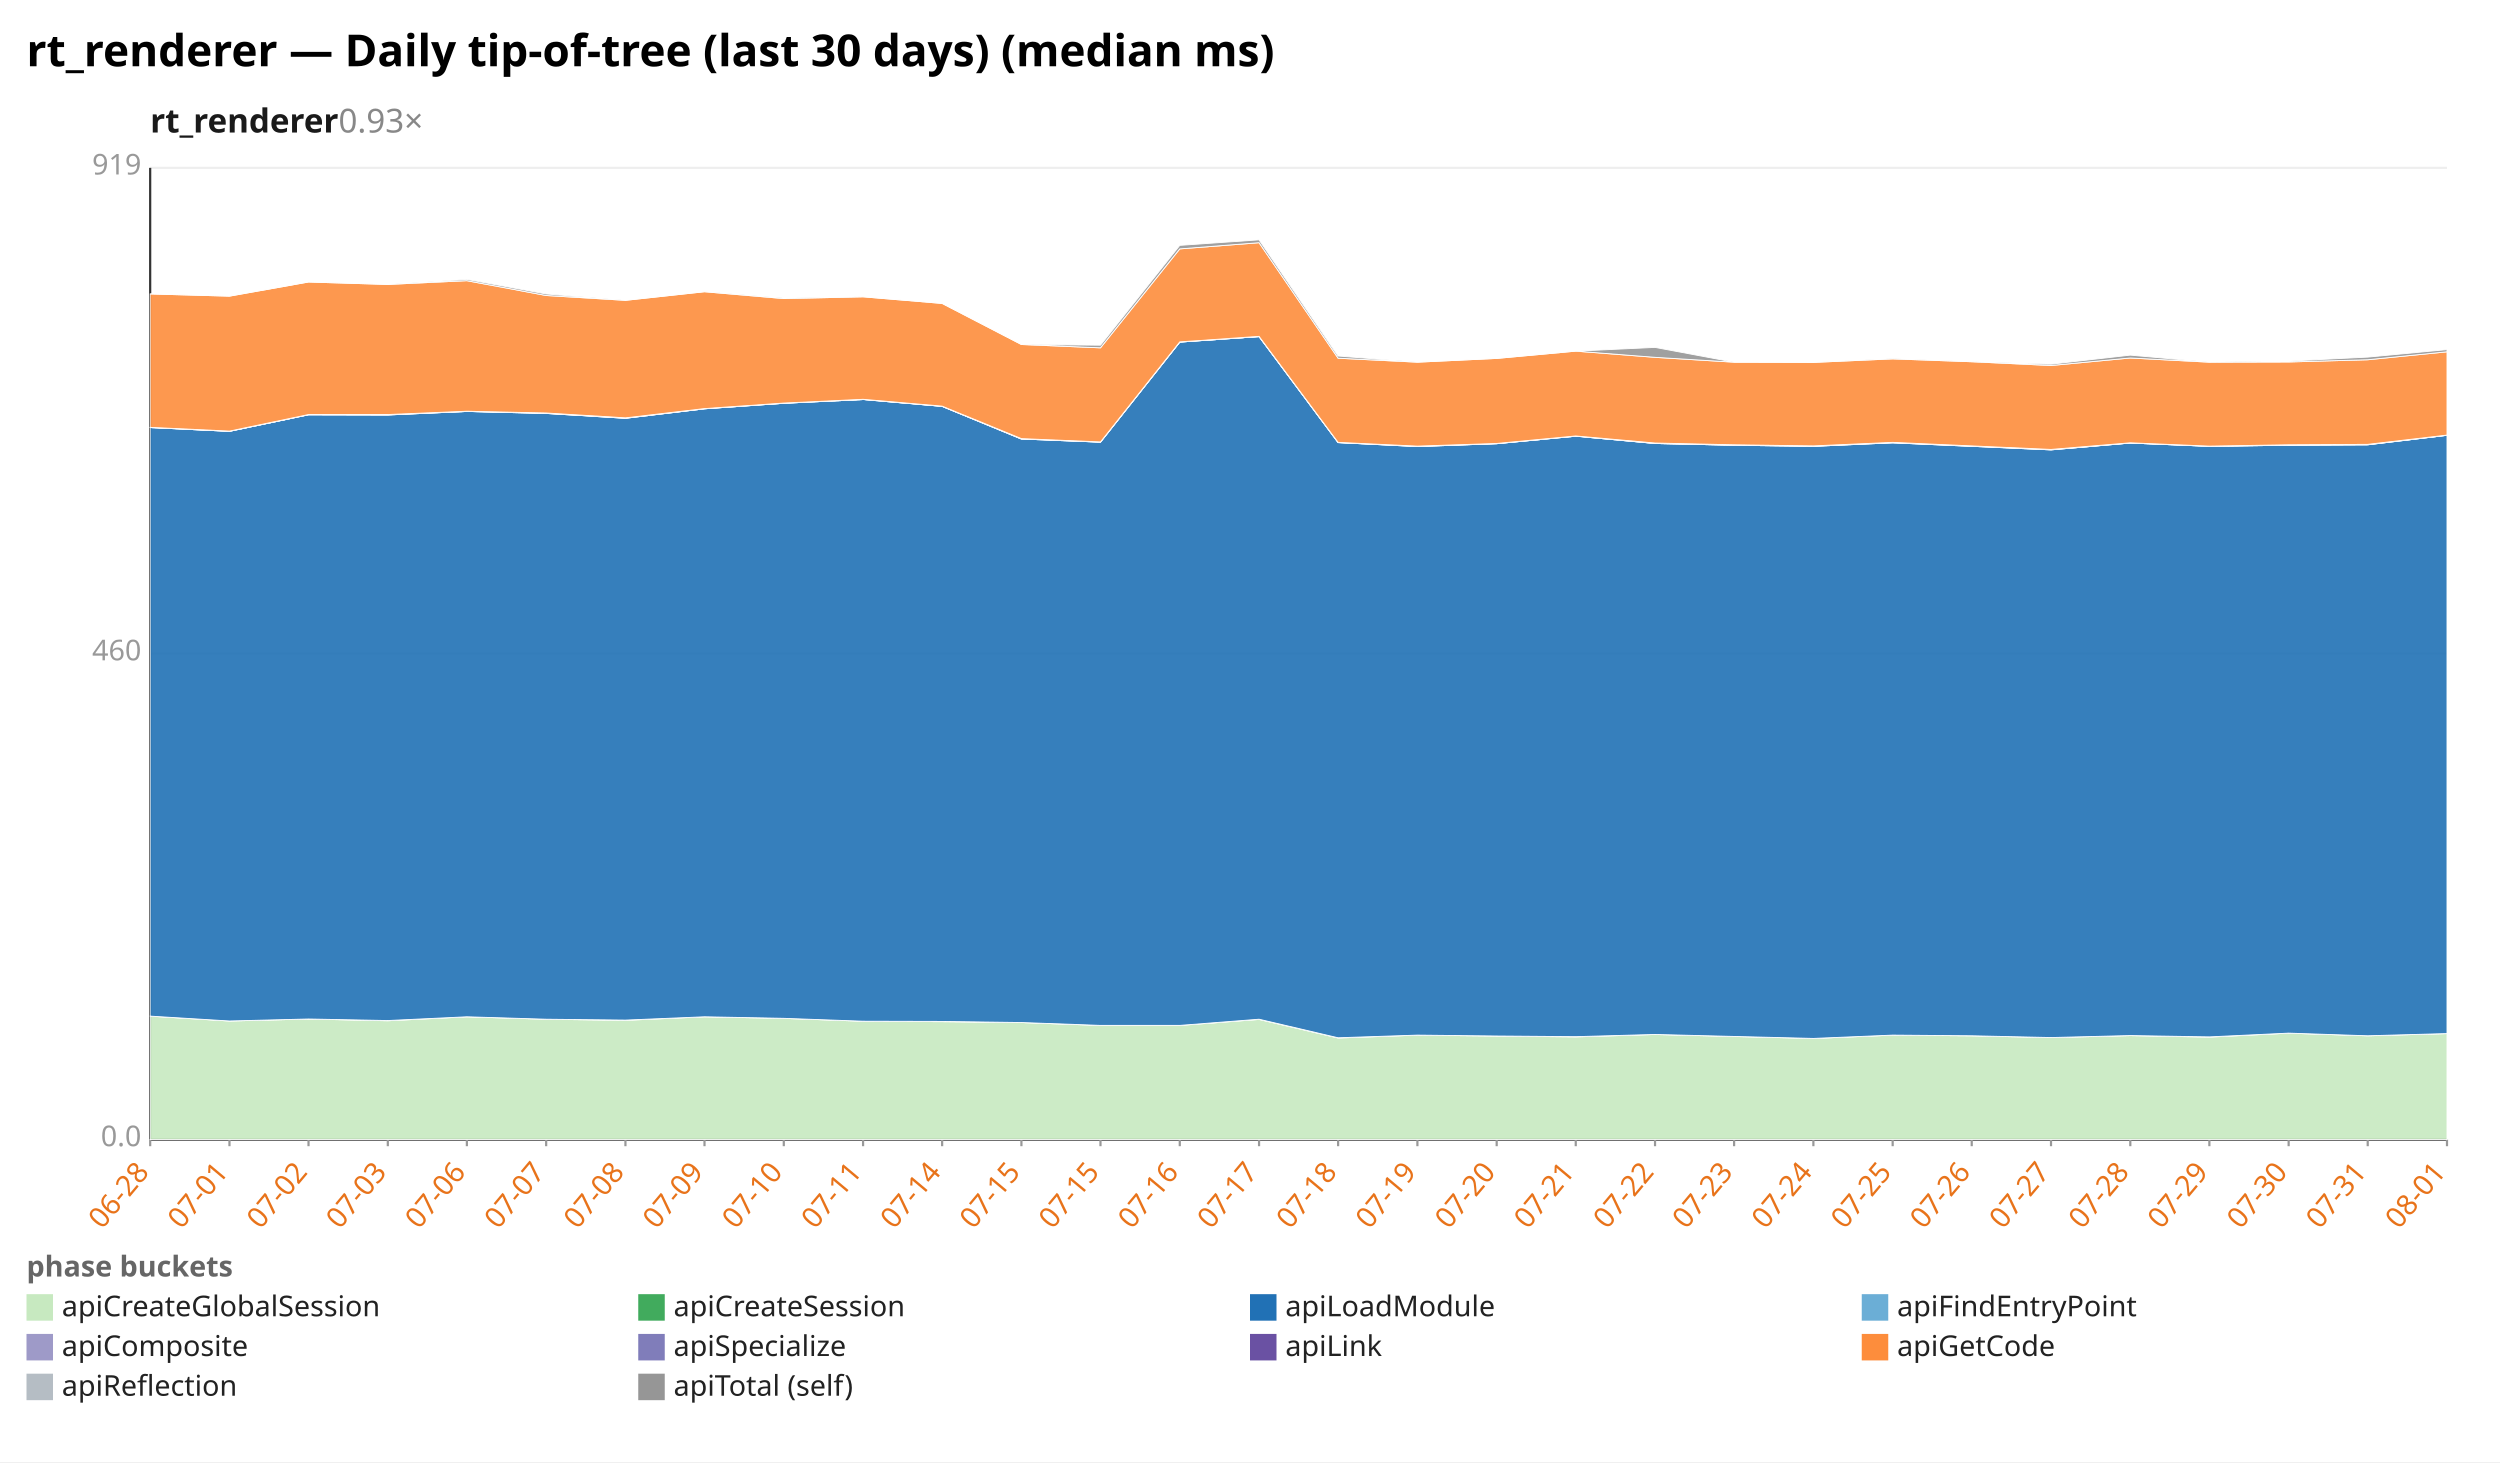
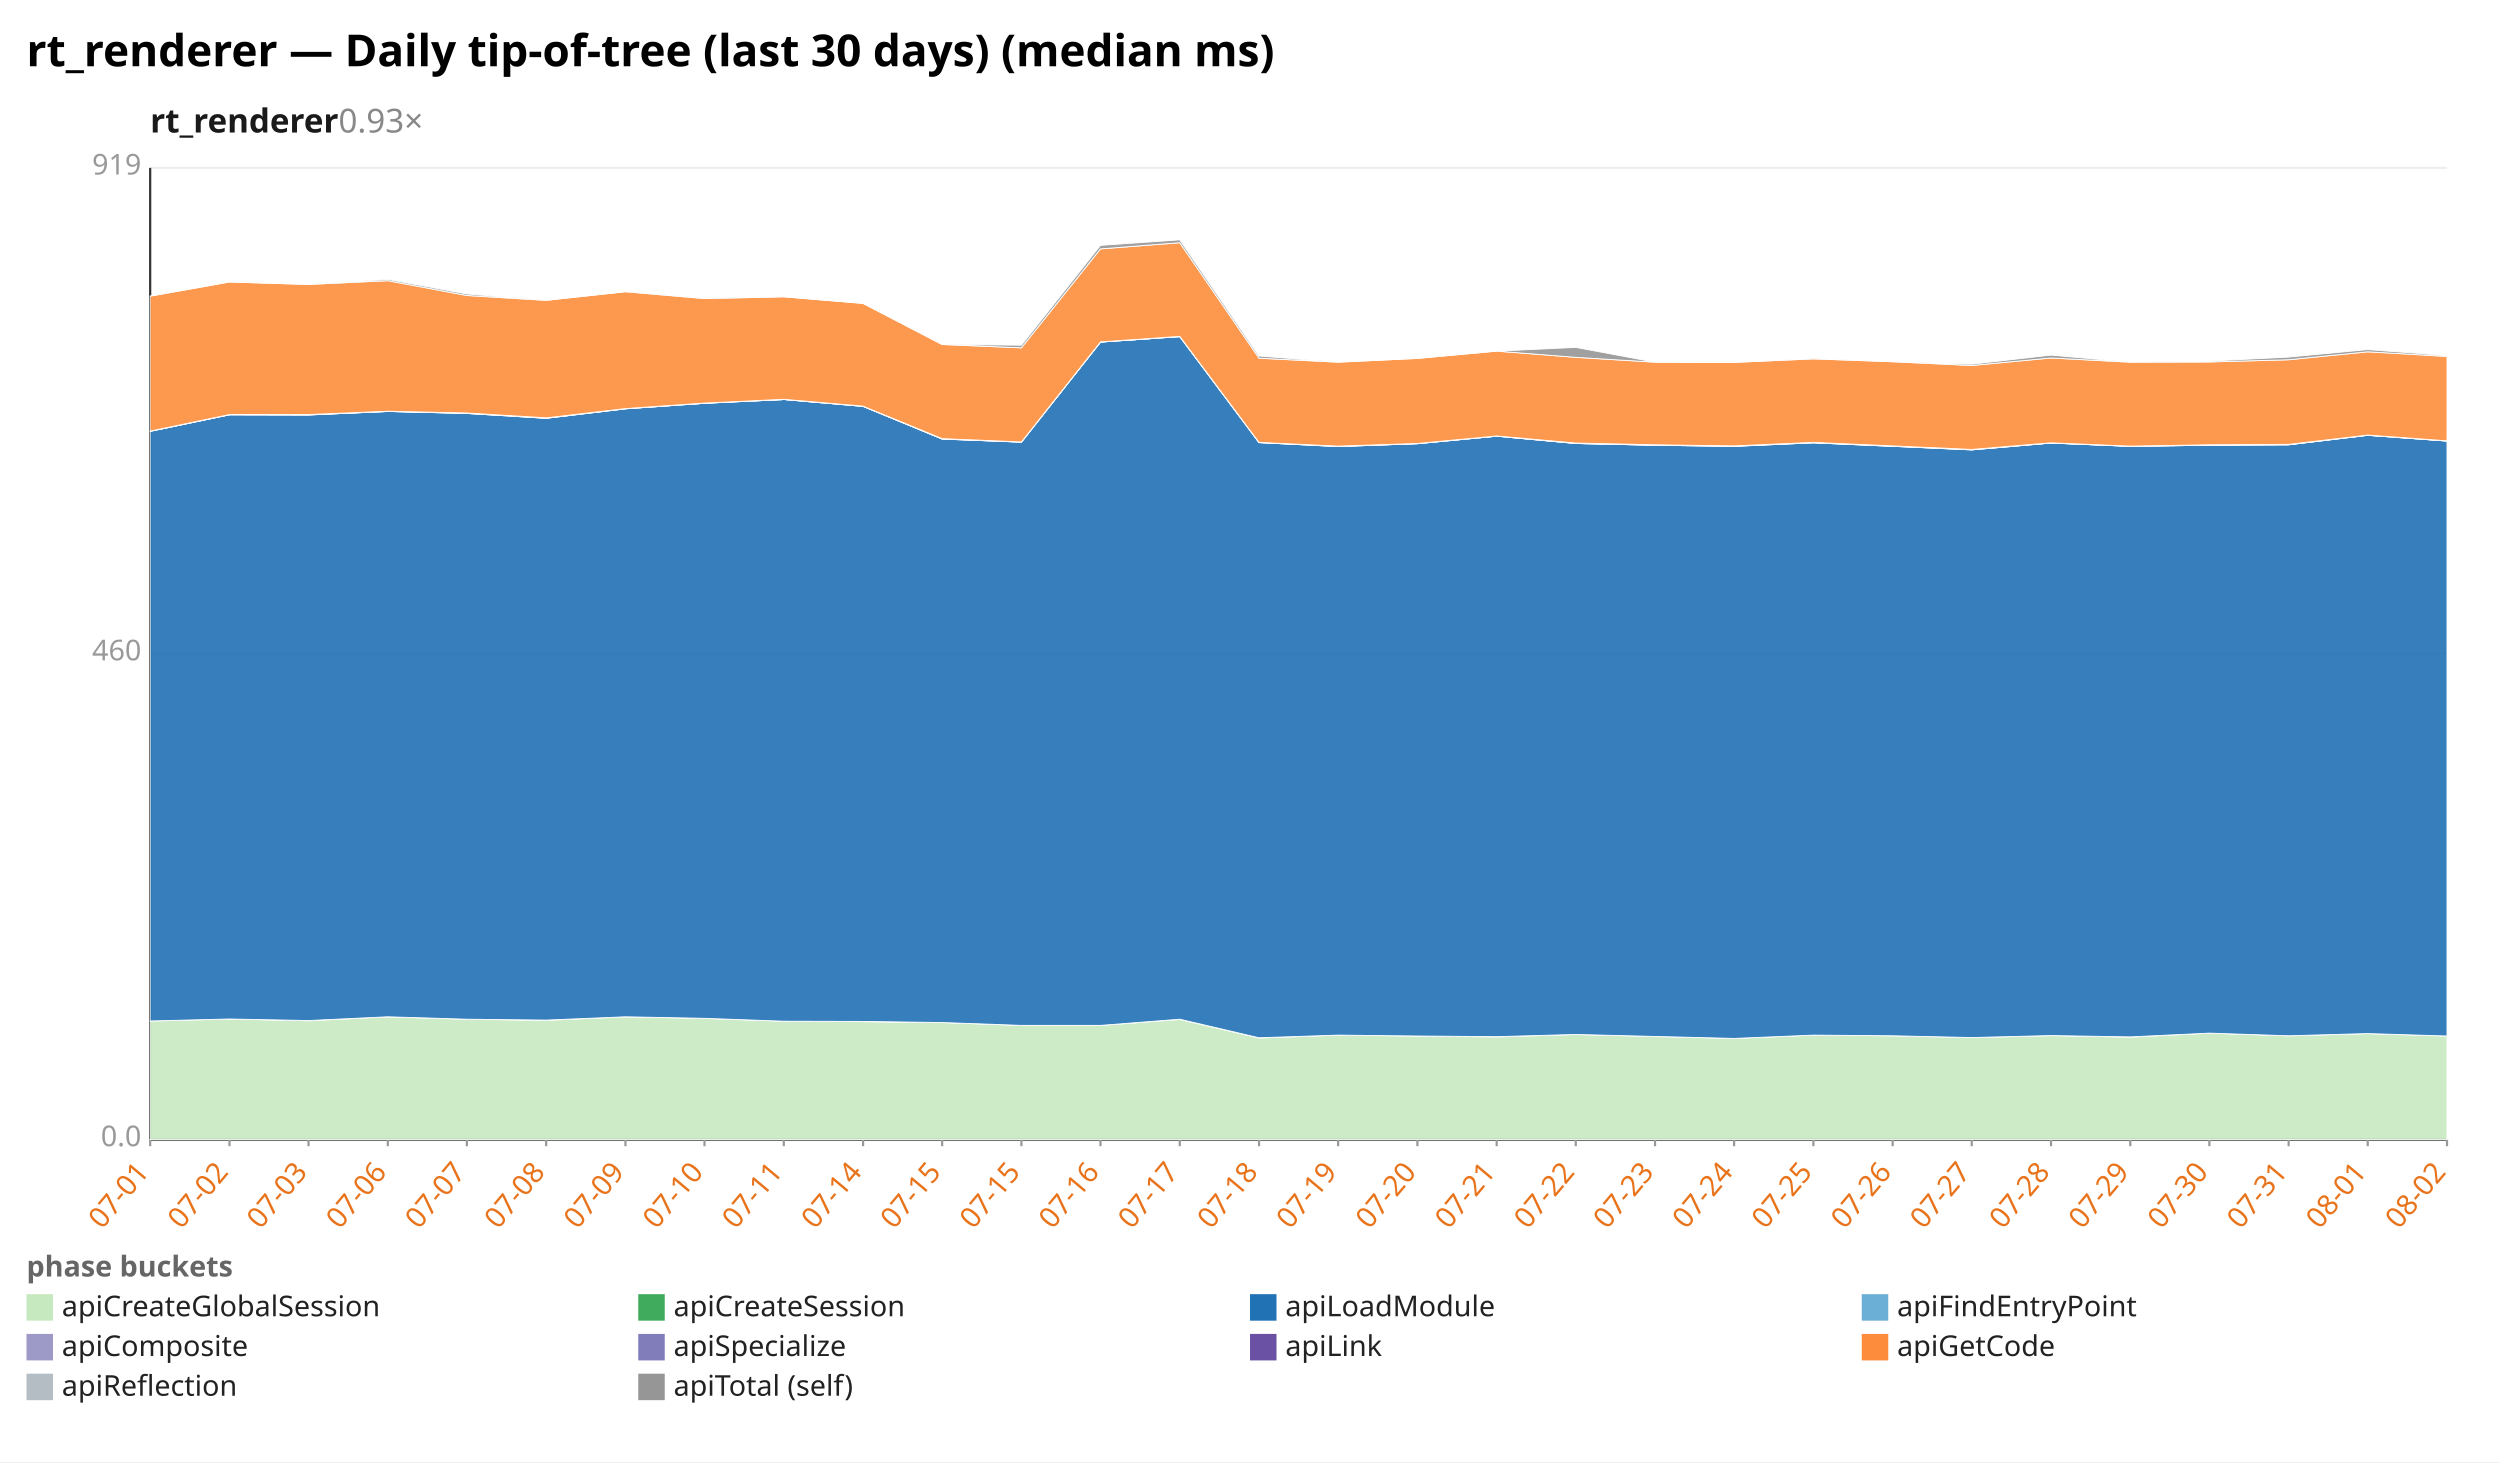
<svg xmlns="http://www.w3.org/2000/svg" width="1132" height="662" viewBox="0 0 1132 662" preserveAspectRatio="xMidYMid meet" font-family="sans-serif" font-size="13">
  <rect width="1132" height="662" fill="white" />
  <text x="12" y="30" font-size="20" font-weight="bold">rt_renderer — Daily tip-of-tree (last 30 days) (median ms)</text>
  <text x="68" y="60" font-size="15" font-weight="600" fill="#1a1a1a">rt_renderer<tspan fill="#888" font-weight="400" text-decoration="none">  0.93×</tspan>
  </text>
  <line x1="68.0" y1="516.0" x2="1108.0" y2="516.0" stroke="#eee" />
  <text x="64.0" y="519.0" text-anchor="end" fill="#999">0.0</text>
  <line x1="68.0" y1="296.0" x2="1108.0" y2="296.0" stroke="#eee" />
  <text x="64.0" y="299.0" text-anchor="end" fill="#999">460</text>
  <line x1="68.0" y1="76.0" x2="1108.0" y2="76.0" stroke="#eee" />
  <text x="64.0" y="79.0" text-anchor="end" fill="#999">919</text>
  <line x1="68.0" y1="76.0" x2="68.0" y2="516.0" stroke="#333" />
  <line x1="68.0" y1="516.0" x2="1108.0" y2="516.0" stroke="#333" />
  <line x1="68.0" y1="516.0" x2="68.0" y2="519.0" stroke="#999" />
-   <text x="68.0" y="531.0" text-anchor="end" fill="#e8731a" transform="rotate(-50 68.0 531.0)">06-28</text>
+   <text x="68.0" y="531.0" text-anchor="end" fill="#e8731a" transform="rotate(-50 68.0 531.0)">07-01</text>
  <line x1="103.9" y1="516.0" x2="103.9" y2="519.0" stroke="#999" />
-   <text x="103.9" y="531.0" text-anchor="end" fill="#e8731a" transform="rotate(-50 103.9 531.0)">07-01</text>
+   <text x="103.9" y="531.0" text-anchor="end" fill="#e8731a" transform="rotate(-50 103.9 531.0)">07-02</text>
  <line x1="139.7" y1="516.0" x2="139.7" y2="519.0" stroke="#999" />
-   <text x="139.7" y="531.0" text-anchor="end" fill="#e8731a" transform="rotate(-50 139.7 531.0)">07-02</text>
+   <text x="139.7" y="531.0" text-anchor="end" fill="#e8731a" transform="rotate(-50 139.7 531.0)">07-03</text>
  <line x1="175.6" y1="516.0" x2="175.6" y2="519.0" stroke="#999" />
-   <text x="175.6" y="531.0" text-anchor="end" fill="#e8731a" transform="rotate(-50 175.6 531.0)">07-03</text>
+   <text x="175.6" y="531.0" text-anchor="end" fill="#e8731a" transform="rotate(-50 175.6 531.0)">07-06</text>
  <line x1="211.4" y1="516.0" x2="211.4" y2="519.0" stroke="#999" />
-   <text x="211.4" y="531.0" text-anchor="end" fill="#e8731a" transform="rotate(-50 211.4 531.0)">07-06</text>
+   <text x="211.4" y="531.0" text-anchor="end" fill="#e8731a" transform="rotate(-50 211.4 531.0)">07-07</text>
  <line x1="247.3" y1="516.0" x2="247.3" y2="519.0" stroke="#999" />
-   <text x="247.3" y="531.0" text-anchor="end" fill="#e8731a" transform="rotate(-50 247.3 531.0)">07-07</text>
+   <text x="247.3" y="531.0" text-anchor="end" fill="#e8731a" transform="rotate(-50 247.3 531.0)">07-08</text>
  <line x1="283.2" y1="516.0" x2="283.2" y2="519.0" stroke="#999" />
-   <text x="283.2" y="531.0" text-anchor="end" fill="#e8731a" transform="rotate(-50 283.2 531.0)">07-08</text>
+   <text x="283.2" y="531.0" text-anchor="end" fill="#e8731a" transform="rotate(-50 283.2 531.0)">07-09</text>
  <line x1="319.0" y1="516.0" x2="319.0" y2="519.0" stroke="#999" />
-   <text x="319.0" y="531.0" text-anchor="end" fill="#e8731a" transform="rotate(-50 319.0 531.0)">07-09</text>
+   <text x="319.0" y="531.0" text-anchor="end" fill="#e8731a" transform="rotate(-50 319.0 531.0)">07-10</text>
  <line x1="354.9" y1="516.0" x2="354.9" y2="519.0" stroke="#999" />
-   <text x="354.9" y="531.0" text-anchor="end" fill="#e8731a" transform="rotate(-50 354.9 531.0)">07-10</text>
+   <text x="354.9" y="531.0" text-anchor="end" fill="#e8731a" transform="rotate(-50 354.9 531.0)">07-11</text>
  <line x1="390.8" y1="516.0" x2="390.8" y2="519.0" stroke="#999" />
-   <text x="390.8" y="531.0" text-anchor="end" fill="#e8731a" transform="rotate(-50 390.8 531.0)">07-11</text>
+   <text x="390.8" y="531.0" text-anchor="end" fill="#e8731a" transform="rotate(-50 390.8 531.0)">07-14</text>
  <line x1="426.6" y1="516.0" x2="426.6" y2="519.0" stroke="#999" />
-   <text x="426.6" y="531.0" text-anchor="end" fill="#e8731a" transform="rotate(-50 426.6 531.0)">07-14</text>
+   <text x="426.6" y="531.0" text-anchor="end" fill="#e8731a" transform="rotate(-50 426.6 531.0)">07-15</text>
  <line x1="462.5" y1="516.0" x2="462.5" y2="519.0" stroke="#999" />
  <text x="462.5" y="531.0" text-anchor="end" fill="#e8731a" transform="rotate(-50 462.5 531.0)">07-15</text>
  <line x1="498.3" y1="516.0" x2="498.3" y2="519.0" stroke="#999" />
-   <text x="498.3" y="531.0" text-anchor="end" fill="#e8731a" transform="rotate(-50 498.3 531.0)">07-15</text>
+   <text x="498.3" y="531.0" text-anchor="end" fill="#e8731a" transform="rotate(-50 498.3 531.0)">07-16</text>
  <line x1="534.2" y1="516.0" x2="534.2" y2="519.0" stroke="#999" />
-   <text x="534.2" y="531.0" text-anchor="end" fill="#e8731a" transform="rotate(-50 534.2 531.0)">07-16</text>
+   <text x="534.2" y="531.0" text-anchor="end" fill="#e8731a" transform="rotate(-50 534.2 531.0)">07-17</text>
  <line x1="570.1" y1="516.0" x2="570.1" y2="519.0" stroke="#999" />
-   <text x="570.1" y="531.0" text-anchor="end" fill="#e8731a" transform="rotate(-50 570.1 531.0)">07-17</text>
+   <text x="570.1" y="531.0" text-anchor="end" fill="#e8731a" transform="rotate(-50 570.1 531.0)">07-18</text>
  <line x1="605.9" y1="516.0" x2="605.9" y2="519.0" stroke="#999" />
-   <text x="605.9" y="531.0" text-anchor="end" fill="#e8731a" transform="rotate(-50 605.9 531.0)">07-18</text>
+   <text x="605.9" y="531.0" text-anchor="end" fill="#e8731a" transform="rotate(-50 605.9 531.0)">07-19</text>
  <line x1="641.8" y1="516.0" x2="641.8" y2="519.0" stroke="#999" />
-   <text x="641.8" y="531.0" text-anchor="end" fill="#e8731a" transform="rotate(-50 641.8 531.0)">07-19</text>
+   <text x="641.8" y="531.0" text-anchor="end" fill="#e8731a" transform="rotate(-50 641.8 531.0)">07-20</text>
  <line x1="677.7" y1="516.0" x2="677.7" y2="519.0" stroke="#999" />
-   <text x="677.7" y="531.0" text-anchor="end" fill="#e8731a" transform="rotate(-50 677.7 531.0)">07-20</text>
+   <text x="677.7" y="531.0" text-anchor="end" fill="#e8731a" transform="rotate(-50 677.7 531.0)">07-21</text>
  <line x1="713.5" y1="516.0" x2="713.5" y2="519.0" stroke="#999" />
-   <text x="713.5" y="531.0" text-anchor="end" fill="#e8731a" transform="rotate(-50 713.5 531.0)">07-21</text>
+   <text x="713.5" y="531.0" text-anchor="end" fill="#e8731a" transform="rotate(-50 713.5 531.0)">07-22</text>
  <line x1="749.4" y1="516.0" x2="749.4" y2="519.0" stroke="#999" />
-   <text x="749.4" y="531.0" text-anchor="end" fill="#e8731a" transform="rotate(-50 749.4 531.0)">07-22</text>
+   <text x="749.4" y="531.0" text-anchor="end" fill="#e8731a" transform="rotate(-50 749.4 531.0)">07-23</text>
  <line x1="785.2" y1="516.0" x2="785.2" y2="519.0" stroke="#999" />
-   <text x="785.2" y="531.0" text-anchor="end" fill="#e8731a" transform="rotate(-50 785.2 531.0)">07-23</text>
+   <text x="785.2" y="531.0" text-anchor="end" fill="#e8731a" transform="rotate(-50 785.2 531.0)">07-24</text>
  <line x1="821.1" y1="516.0" x2="821.1" y2="519.0" stroke="#999" />
-   <text x="821.1" y="531.0" text-anchor="end" fill="#e8731a" transform="rotate(-50 821.1 531.0)">07-24</text>
+   <text x="821.1" y="531.0" text-anchor="end" fill="#e8731a" transform="rotate(-50 821.1 531.0)">07-25</text>
  <line x1="857.0" y1="516.0" x2="857.0" y2="519.0" stroke="#999" />
-   <text x="857.0" y="531.0" text-anchor="end" fill="#e8731a" transform="rotate(-50 857.0 531.0)">07-25</text>
+   <text x="857.0" y="531.0" text-anchor="end" fill="#e8731a" transform="rotate(-50 857.0 531.0)">07-26</text>
  <line x1="892.8" y1="516.0" x2="892.8" y2="519.0" stroke="#999" />
-   <text x="892.8" y="531.0" text-anchor="end" fill="#e8731a" transform="rotate(-50 892.8 531.0)">07-26</text>
+   <text x="892.8" y="531.0" text-anchor="end" fill="#e8731a" transform="rotate(-50 892.8 531.0)">07-27</text>
  <line x1="928.7" y1="516.0" x2="928.7" y2="519.0" stroke="#999" />
-   <text x="928.7" y="531.0" text-anchor="end" fill="#e8731a" transform="rotate(-50 928.7 531.0)">07-27</text>
+   <text x="928.7" y="531.0" text-anchor="end" fill="#e8731a" transform="rotate(-50 928.7 531.0)">07-28</text>
  <line x1="964.6" y1="516.0" x2="964.6" y2="519.0" stroke="#999" />
-   <text x="964.6" y="531.0" text-anchor="end" fill="#e8731a" transform="rotate(-50 964.6 531.0)">07-28</text>
+   <text x="964.6" y="531.0" text-anchor="end" fill="#e8731a" transform="rotate(-50 964.6 531.0)">07-29</text>
  <line x1="1000.4" y1="516.0" x2="1000.4" y2="519.0" stroke="#999" />
-   <text x="1000.4" y="531.0" text-anchor="end" fill="#e8731a" transform="rotate(-50 1000.4 531.0)">07-29</text>
+   <text x="1000.4" y="531.0" text-anchor="end" fill="#e8731a" transform="rotate(-50 1000.4 531.0)">07-30</text>
  <line x1="1036.3" y1="516.0" x2="1036.3" y2="519.0" stroke="#999" />
-   <text x="1036.3" y="531.0" text-anchor="end" fill="#e8731a" transform="rotate(-50 1036.3 531.0)">07-30</text>
+   <text x="1036.3" y="531.0" text-anchor="end" fill="#e8731a" transform="rotate(-50 1036.3 531.0)">07-31</text>
  <line x1="1072.1" y1="516.0" x2="1072.1" y2="519.0" stroke="#999" />
-   <text x="1072.1" y="531.0" text-anchor="end" fill="#e8731a" transform="rotate(-50 1072.1 531.0)">07-31</text>
+   <text x="1072.1" y="531.0" text-anchor="end" fill="#e8731a" transform="rotate(-50 1072.1 531.0)">08-01</text>
  <line x1="1108.0" y1="516.0" x2="1108.0" y2="519.0" stroke="#999" />
-   <text x="1108.0" y="531.0" text-anchor="end" fill="#e8731a" transform="rotate(-50 1108.0 531.0)">08-01</text>
-   <polygon points="68.0,460.1 103.9,462.3 139.7,461.4 175.6,462.2 211.4,460.4 247.3,461.5 283.2,462.0 319.0,460.4 354.9,461.1 390.8,462.4 426.6,462.6 462.5,463.0 498.3,464.3 534.2,464.3 570.1,461.6 605.9,470.0 641.8,468.7 677.7,469.1 713.5,469.5 749.4,468.4 785.2,469.3 821.1,470.2 857.0,468.7 892.8,469.0 928.7,469.8 964.6,468.9 1000.4,469.6 1036.3,467.8 1072.1,469.0 1108.0,468.0 1108.0,516.0 1072.1,516.0 1036.3,516.0 1000.4,516.0 964.6,516.0 928.7,516.0 892.8,516.0 857.0,516.0 821.1,516.0 785.2,516.0 749.4,516.0 713.5,516.0 677.7,516.0 641.8,516.0 605.9,516.0 570.1,516.0 534.2,516.0 498.3,516.0 462.5,516.0 426.6,516.0 390.8,516.0 354.9,516.0 319.0,516.0 283.2,516.0 247.3,516.0 211.4,516.0 175.6,516.0 139.7,516.0 103.9,516.0 68.0,516.0" fill="#c7e9c0" fill-opacity="0.9" stroke="#fff" stroke-width="0.4" />
-   <polygon points="68.0,460.1 103.9,462.3 139.7,461.4 175.6,462.1 211.4,460.4 247.3,461.5 283.2,461.9 319.0,460.4 354.9,461.1 390.8,462.4 426.6,462.5 462.5,463.0 498.3,464.3 534.2,464.3 570.1,461.5 605.9,469.9 641.8,468.7 677.7,469.1 713.5,469.4 749.4,468.4 785.2,469.3 821.1,470.2 857.0,468.7 892.8,469.0 928.7,469.8 964.6,468.9 1000.4,469.5 1036.3,467.8 1072.1,469.0 1108.0,468.0 1108.0,468.0 1072.1,469.0 1036.3,467.8 1000.4,469.6 964.6,468.9 928.7,469.8 892.8,469.0 857.0,468.7 821.1,470.2 785.2,469.3 749.4,468.4 713.5,469.5 677.7,469.1 641.8,468.7 605.9,470.0 570.1,461.6 534.2,464.3 498.3,464.3 462.5,463.0 426.6,462.6 390.8,462.4 354.9,461.1 319.0,460.4 283.2,462.0 247.3,461.5 211.4,460.4 175.6,462.2 139.7,461.4 103.9,462.3 68.0,460.1" fill="#41ab5d" fill-opacity="0.9" stroke="#fff" stroke-width="0.4" />
-   <polygon points="68.0,193.6 103.9,195.3 139.7,187.8 175.6,187.9 211.4,186.3 247.3,187.2 283.2,189.4 319.0,185.1 354.9,182.6 390.8,180.9 426.6,184.0 462.5,198.8 498.3,200.2 534.2,154.9 570.1,152.4 605.9,200.4 641.8,202.2 677.7,200.9 713.5,197.5 749.4,200.8 785.2,201.6 821.1,202.1 857.0,200.5 892.8,202.1 928.7,203.7 964.6,200.6 1000.4,202.1 1036.3,201.6 1072.1,201.4 1108.0,197.1 1108.0,468.0 1072.1,469.0 1036.3,467.8 1000.4,469.5 964.6,468.9 928.7,469.8 892.8,469.0 857.0,468.7 821.1,470.2 785.2,469.3 749.4,468.4 713.5,469.4 677.7,469.1 641.8,468.7 605.9,469.9 570.1,461.5 534.2,464.3 498.3,464.3 462.5,463.0 426.6,462.5 390.8,462.4 354.9,461.1 319.0,460.4 283.2,461.9 247.3,461.5 211.4,460.4 175.6,462.1 139.7,461.4 103.9,462.3 68.0,460.1" fill="#2171b5" fill-opacity="0.9" stroke="#fff" stroke-width="0.4" />
-   <polygon points="68.0,193.6 103.9,195.3 139.7,187.8 175.6,187.9 211.4,186.3 247.3,187.2 283.2,189.4 319.0,185.1 354.9,182.6 390.8,180.9 426.6,184.0 462.5,198.8 498.3,200.2 534.2,154.9 570.1,152.4 605.9,200.4 641.8,202.2 677.7,200.9 713.5,197.5 749.4,200.8 785.2,201.6 821.1,202.1 857.0,200.5 892.8,202.1 928.7,203.7 964.6,200.6 1000.4,202.1 1036.3,201.6 1072.1,201.4 1108.0,197.1 1108.0,197.1 1072.1,201.4 1036.3,201.6 1000.4,202.1 964.6,200.6 928.7,203.7 892.8,202.1 857.0,200.5 821.1,202.1 785.2,201.6 749.4,200.8 713.5,197.5 677.7,200.9 641.8,202.2 605.9,200.4 570.1,152.4 534.2,154.9 498.3,200.2 462.5,198.8 426.6,184.0 390.8,180.9 354.9,182.6 319.0,185.1 283.2,189.4 247.3,187.2 211.4,186.3 175.6,187.9 139.7,187.8 103.9,195.3 68.0,193.6" fill="#6baed6" fill-opacity="0.9" stroke="#fff" stroke-width="0.4" />
-   <polygon points="68.0,193.6 103.9,195.3 139.7,187.8 175.6,187.8 211.4,186.3 247.3,187.1 283.2,189.3 319.0,185.1 354.9,182.6 390.8,180.9 426.6,184.0 462.5,198.7 498.3,200.2 534.2,154.9 570.1,152.4 605.9,200.4 641.8,202.1 677.7,200.9 713.5,197.5 749.4,200.8 785.2,201.6 821.1,202.0 857.0,200.4 892.8,202.0 928.7,203.6 964.6,200.6 1000.4,202.1 1036.3,201.5 1072.1,201.3 1108.0,197.1 1108.0,197.1 1072.1,201.4 1036.3,201.6 1000.4,202.1 964.6,200.6 928.7,203.7 892.8,202.1 857.0,200.5 821.1,202.1 785.2,201.6 749.4,200.8 713.5,197.5 677.7,200.9 641.8,202.2 605.9,200.4 570.1,152.4 534.2,154.9 498.3,200.2 462.5,198.8 426.6,184.0 390.8,180.9 354.9,182.6 319.0,185.1 283.2,189.4 247.3,187.2 211.4,186.3 175.6,187.9 139.7,187.8 103.9,195.3 68.0,193.6" fill="#9e9ac8" fill-opacity="0.9" stroke="#fff" stroke-width="0.4" />
-   <polygon points="68.0,193.5 103.9,195.2 139.7,187.7 175.6,187.7 211.4,186.2 247.3,187.0 283.2,189.2 319.0,185.0 354.9,182.5 390.8,180.8 426.6,183.9 462.5,198.6 498.3,200.1 534.2,154.8 570.1,152.3 605.9,200.3 641.8,202.0 677.7,200.8 713.5,197.4 749.4,200.6 785.2,201.4 821.1,201.9 857.0,200.3 892.8,201.9 928.7,203.5 964.6,200.5 1000.4,202.0 1036.3,201.4 1072.1,201.2 1108.0,197.0 1108.0,197.1 1072.1,201.3 1036.3,201.5 1000.4,202.1 964.6,200.6 928.7,203.6 892.8,202.0 857.0,200.4 821.1,202.0 785.2,201.6 749.4,200.8 713.5,197.5 677.7,200.9 641.8,202.1 605.9,200.4 570.1,152.4 534.2,154.9 498.3,200.2 462.5,198.7 426.6,184.0 390.8,180.9 354.9,182.6 319.0,185.1 283.2,189.3 247.3,187.1 211.4,186.3 175.6,187.8 139.7,187.8 103.9,195.3 68.0,193.6" fill="#6a51a3" fill-opacity="0.9" stroke="#fff" stroke-width="0.4" />
-   <polygon points="68.0,133.1 103.9,134.1 139.7,127.7 175.6,128.8 211.4,127.1 247.3,133.8 283.2,136.0 319.0,132.1 354.9,135.2 390.8,134.4 426.6,137.4 462.5,156.0 498.3,157.5 534.2,112.7 570.1,109.9 605.9,162.2 641.8,164.0 677.7,162.3 713.5,159.0 749.4,161.8 785.2,164.0 821.1,164.1 857.0,162.5 892.8,163.8 928.7,165.5 964.6,162.1 1000.4,164.0 1036.3,163.9 1072.1,162.9 1108.0,159.3 1108.0,197.0 1072.1,201.2 1036.3,201.4 1000.4,202.0 964.6,200.5 928.7,203.5 892.8,201.9 857.0,200.3 821.1,201.9 785.2,201.4 749.4,200.6 713.5,197.4 677.7,200.8 641.8,202.0 605.9,200.3 570.1,152.3 534.2,154.8 498.3,200.1 462.5,198.6 426.6,183.9 390.8,180.8 354.9,182.5 319.0,185.0 283.2,189.2 247.3,187.0 211.4,186.2 175.6,187.7 139.7,187.7 103.9,195.2 68.0,193.5" fill="#fd8d3c" fill-opacity="0.9" stroke="#fff" stroke-width="0.4" />
-   <polygon points="68.0,133.1 103.9,134.1 139.7,127.7 175.6,128.8 211.4,126.5 247.3,133.1 283.2,136.0 319.0,132.1 354.9,135.0 390.8,134.4 426.6,137.4 462.5,156.0 498.3,156.3 534.2,111.1 570.1,108.6 605.9,161.2 641.8,164.0 677.7,162.3 713.5,159.0 749.4,157.3 785.2,164.0 821.1,164.1 857.0,162.4 892.8,163.8 928.7,164.9 964.6,160.8 1000.4,164.0 1036.3,163.5 1072.1,161.7 1108.0,158.3 1108.0,159.3 1072.1,162.9 1036.3,163.9 1000.4,164.0 964.6,162.1 928.7,165.5 892.8,163.8 857.0,162.5 821.1,164.1 785.2,164.0 749.4,161.8 713.5,159.0 677.7,162.3 641.8,164.0 605.9,162.2 570.1,109.9 534.2,112.7 498.3,157.5 462.5,156.0 426.6,137.4 390.8,134.4 354.9,135.2 319.0,132.1 283.2,136.0 247.3,133.8 211.4,127.1 175.6,128.8 139.7,127.7 103.9,134.1 68.0,133.1" fill="#969696" fill-opacity="0.9" stroke="#fff" stroke-width="0.4" />
+   <text x="1108.0" y="531.0" text-anchor="end" fill="#e8731a" transform="rotate(-50 1108.0 531.0)">08-02</text>
+   <polygon points="68.0,462.3 103.9,461.4 139.7,462.2 175.6,460.4 211.4,461.5 247.3,462.0 283.2,460.4 319.0,461.1 354.9,462.4 390.8,462.6 426.6,463.0 462.5,464.3 498.3,464.3 534.2,461.6 570.1,470.0 605.9,468.7 641.8,469.1 677.7,469.5 713.5,468.4 749.4,469.3 785.2,470.2 821.1,468.7 857.0,469.0 892.8,469.8 928.7,468.9 964.6,469.6 1000.4,467.8 1036.3,469.0 1072.1,468.0 1108.0,469.1 1108.0,516.0 1072.1,516.0 1036.3,516.0 1000.4,516.0 964.6,516.0 928.7,516.0 892.8,516.0 857.0,516.0 821.1,516.0 785.2,516.0 749.4,516.0 713.5,516.0 677.7,516.0 641.8,516.0 605.9,516.0 570.1,516.0 534.2,516.0 498.3,516.0 462.5,516.0 426.6,516.0 390.8,516.0 354.9,516.0 319.0,516.0 283.2,516.0 247.3,516.0 211.4,516.0 175.6,516.0 139.7,516.0 103.9,516.0 68.0,516.0" fill="#c7e9c0" fill-opacity="0.9" stroke="#fff" stroke-width="0.4" />
+   <polygon points="68.0,462.3 103.9,461.4 139.7,462.1 175.6,460.4 211.4,461.5 247.3,461.9 283.2,460.4 319.0,461.1 354.9,462.4 390.8,462.5 426.6,463.0 462.5,464.3 498.3,464.3 534.2,461.5 570.1,469.9 605.9,468.7 641.8,469.1 677.7,469.4 713.5,468.4 749.4,469.3 785.2,470.2 821.1,468.7 857.0,469.0 892.8,469.8 928.7,468.9 964.6,469.5 1000.4,467.8 1036.3,469.0 1072.1,468.0 1108.0,469.1 1108.0,469.1 1072.1,468.0 1036.3,469.0 1000.4,467.8 964.6,469.6 928.7,468.9 892.8,469.8 857.0,469.0 821.1,468.7 785.2,470.2 749.4,469.3 713.5,468.4 677.7,469.5 641.8,469.1 605.9,468.7 570.1,470.0 534.2,461.6 498.3,464.3 462.5,464.3 426.6,463.0 390.8,462.6 354.9,462.4 319.0,461.1 283.2,460.4 247.3,462.0 211.4,461.5 175.6,460.4 139.7,462.2 103.9,461.4 68.0,462.3" fill="#41ab5d" fill-opacity="0.9" stroke="#fff" stroke-width="0.4" />
+   <polygon points="68.0,195.3 103.9,187.8 139.7,187.9 175.6,186.3 211.4,187.2 247.3,189.4 283.2,185.1 319.0,182.6 354.9,180.9 390.8,184.0 426.6,198.8 462.5,200.2 498.3,154.9 534.2,152.4 570.1,200.4 605.9,202.2 641.8,200.9 677.7,197.5 713.5,200.8 749.4,201.6 785.2,202.1 821.1,200.5 857.0,202.1 892.8,203.7 928.7,200.6 964.6,202.1 1000.4,201.6 1036.3,201.4 1072.1,197.1 1108.0,199.7 1108.0,469.1 1072.1,468.0 1036.3,469.0 1000.4,467.8 964.6,469.5 928.7,468.9 892.8,469.8 857.0,469.0 821.1,468.7 785.2,470.2 749.4,469.3 713.5,468.4 677.7,469.4 641.8,469.1 605.9,468.7 570.1,469.9 534.2,461.5 498.3,464.3 462.5,464.3 426.6,463.0 390.8,462.5 354.9,462.4 319.0,461.1 283.2,460.4 247.3,461.9 211.4,461.5 175.6,460.4 139.7,462.1 103.9,461.4 68.0,462.3" fill="#2171b5" fill-opacity="0.9" stroke="#fff" stroke-width="0.4" />
+   <polygon points="68.0,195.3 103.9,187.8 139.7,187.9 175.6,186.3 211.4,187.2 247.3,189.4 283.2,185.1 319.0,182.6 354.9,180.9 390.8,184.0 426.6,198.8 462.5,200.2 498.3,154.9 534.2,152.4 570.1,200.4 605.9,202.2 641.8,200.9 677.7,197.5 713.5,200.8 749.4,201.6 785.2,202.1 821.1,200.5 857.0,202.1 892.8,203.7 928.7,200.6 964.6,202.1 1000.4,201.6 1036.3,201.4 1072.1,197.1 1108.0,199.7 1108.0,199.7 1072.1,197.1 1036.3,201.4 1000.4,201.6 964.6,202.1 928.7,200.6 892.8,203.7 857.0,202.1 821.1,200.5 785.2,202.1 749.4,201.6 713.5,200.8 677.7,197.5 641.8,200.9 605.9,202.2 570.1,200.4 534.2,152.4 498.3,154.9 462.5,200.2 426.6,198.8 390.8,184.0 354.9,180.9 319.0,182.6 283.2,185.1 247.3,189.4 211.4,187.2 175.6,186.3 139.7,187.9 103.9,187.8 68.0,195.3" fill="#6baed6" fill-opacity="0.9" stroke="#fff" stroke-width="0.4" />
+   <polygon points="68.0,195.3 103.9,187.8 139.7,187.8 175.6,186.3 211.4,187.1 247.3,189.3 283.2,185.1 319.0,182.6 354.9,180.9 390.8,184.0 426.6,198.7 462.5,200.2 498.3,154.9 534.2,152.4 570.1,200.4 605.9,202.1 641.8,200.9 677.7,197.5 713.5,200.8 749.4,201.6 785.2,202.0 821.1,200.4 857.0,202.0 892.8,203.6 928.7,200.6 964.6,202.1 1000.4,201.5 1036.3,201.3 1072.1,197.1 1108.0,199.7 1108.0,199.7 1072.1,197.1 1036.3,201.4 1000.4,201.6 964.6,202.1 928.7,200.6 892.8,203.7 857.0,202.1 821.1,200.5 785.2,202.1 749.4,201.6 713.5,200.8 677.7,197.5 641.8,200.9 605.9,202.2 570.1,200.4 534.2,152.4 498.3,154.9 462.5,200.2 426.6,198.8 390.8,184.0 354.9,180.9 319.0,182.6 283.2,185.1 247.3,189.4 211.4,187.2 175.6,186.3 139.7,187.9 103.9,187.8 68.0,195.3" fill="#9e9ac8" fill-opacity="0.9" stroke="#fff" stroke-width="0.4" />
+   <polygon points="68.0,195.2 103.9,187.7 139.7,187.7 175.6,186.2 211.4,187.0 247.3,189.2 283.2,185.0 319.0,182.5 354.9,180.8 390.8,183.9 426.6,198.6 462.5,200.1 498.3,154.8 534.2,152.3 570.1,200.3 605.9,202.0 641.8,200.8 677.7,197.4 713.5,200.6 749.4,201.4 785.2,201.9 821.1,200.3 857.0,201.9 892.8,203.5 928.7,200.5 964.6,202.0 1000.4,201.4 1036.3,201.2 1072.1,197.0 1108.0,199.6 1108.0,199.7 1072.1,197.1 1036.3,201.3 1000.4,201.5 964.6,202.1 928.7,200.6 892.8,203.6 857.0,202.0 821.1,200.4 785.2,202.0 749.4,201.6 713.5,200.8 677.7,197.5 641.8,200.9 605.9,202.1 570.1,200.4 534.2,152.4 498.3,154.9 462.5,200.2 426.6,198.7 390.8,184.0 354.9,180.9 319.0,182.6 283.2,185.1 247.3,189.3 211.4,187.1 175.6,186.3 139.7,187.8 103.9,187.8 68.0,195.3" fill="#6a51a3" fill-opacity="0.9" stroke="#fff" stroke-width="0.4" />
+   <polygon points="68.0,134.1 103.9,127.7 139.7,128.8 175.6,127.1 211.4,133.8 247.3,136.0 283.2,132.1 319.0,135.2 354.9,134.4 390.8,137.4 426.6,156.0 462.5,157.5 498.3,112.7 534.2,109.9 570.1,162.2 605.9,164.0 641.8,162.3 677.7,159.0 713.5,161.8 749.4,164.0 785.2,164.1 821.1,162.5 857.0,163.8 892.8,165.5 928.7,162.1 964.6,164.0 1000.4,163.9 1036.3,162.9 1072.1,159.3 1108.0,161.4 1108.0,199.6 1072.1,197.0 1036.3,201.2 1000.4,201.4 964.6,202.0 928.7,200.5 892.8,203.5 857.0,201.9 821.1,200.3 785.2,201.9 749.4,201.4 713.5,200.6 677.7,197.4 641.8,200.8 605.9,202.0 570.1,200.3 534.2,152.3 498.3,154.8 462.5,200.1 426.6,198.6 390.8,183.9 354.9,180.8 319.0,182.5 283.2,185.0 247.3,189.2 211.4,187.0 175.6,186.2 139.7,187.7 103.9,187.7 68.0,195.2" fill="#fd8d3c" fill-opacity="0.9" stroke="#fff" stroke-width="0.4" />
+   <polygon points="68.0,134.1 103.9,127.7 139.7,128.8 175.6,126.5 211.4,133.1 247.3,136.0 283.2,132.1 319.0,135.0 354.9,134.4 390.8,137.4 426.6,156.0 462.5,156.3 498.3,111.1 534.2,108.6 570.1,161.2 605.9,164.0 641.8,162.3 677.7,159.0 713.5,157.3 749.4,164.0 785.2,164.1 821.1,162.4 857.0,163.8 892.8,164.9 928.7,160.8 964.6,164.0 1000.4,163.5 1036.3,161.7 1072.1,158.3 1108.0,161.0 1108.0,161.4 1072.1,159.3 1036.3,162.9 1000.4,163.9 964.6,164.0 928.7,162.1 892.8,165.5 857.0,163.8 821.1,162.5 785.2,164.1 749.4,164.0 713.5,161.8 677.7,159.0 641.8,162.3 605.9,164.0 570.1,162.2 534.2,109.9 498.3,112.7 462.5,157.5 426.6,156.0 390.8,137.4 354.9,134.4 319.0,135.2 283.2,132.1 247.3,136.0 211.4,133.8 175.6,127.1 139.7,128.8 103.9,127.7 68.0,134.1" fill="#969696" fill-opacity="0.9" stroke="#fff" stroke-width="0.4" />
  <text x="12" y="578" fill="#666" font-weight="600">phase buckets</text>
  <rect x="12" y="586" width="12" height="12" fill="#c7e9c0" />
  <text x="28" y="596" fill="#222">apiCreateGlobalSession</text>
  <rect x="289" y="586" width="12" height="12" fill="#41ab5d" />
  <text x="305" y="596" fill="#222">apiCreateSession</text>
  <rect x="566" y="586" width="12" height="12" fill="#2171b5" />
  <text x="582" y="596" fill="#222">apiLoadModule</text>
  <rect x="843" y="586" width="12" height="12" fill="#6baed6" />
  <text x="859" y="596" fill="#222">apiFindEntryPoint</text>
  <rect x="12" y="604" width="12" height="12" fill="#9e9ac8" />
  <text x="28" y="614" fill="#222">apiComposite</text>
  <rect x="289" y="604" width="12" height="12" fill="#807dba" />
  <text x="305" y="614" fill="#222">apiSpecialize</text>
  <rect x="566" y="604" width="12" height="12" fill="#6a51a3" />
  <text x="582" y="614" fill="#222">apiLink</text>
  <rect x="843" y="604" width="12" height="12" fill="#fd8d3c" />
  <text x="859" y="614" fill="#222">apiGetCode</text>
  <rect x="12" y="622" width="12" height="12" fill="#b5bdc4" />
  <text x="28" y="632" fill="#222">apiReflection</text>
  <rect x="289" y="622" width="12" height="12" fill="#969696" />
  <text x="305" y="632" fill="#222">apiTotal (self)</text>
</svg>
